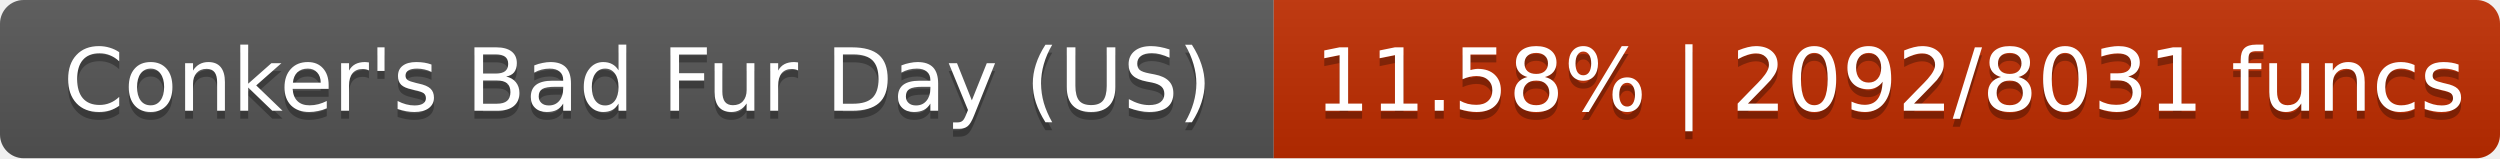
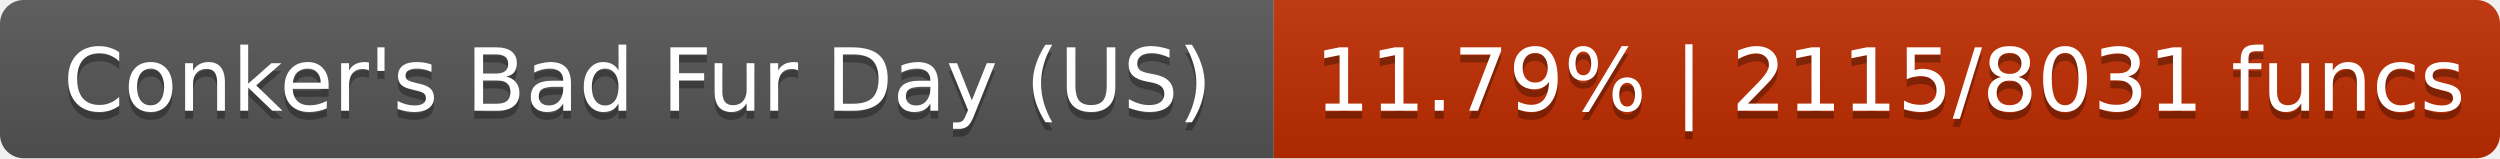
- <svg xmlns="http://www.w3.org/2000/svg" width="316" height="20" role="img" aria-label="Conker's Bad Fur Day (US): 11.58% | 2092/8031 funcs">
+ <svg xmlns="http://www.w3.org/2000/svg" width="316" height="20" role="img" aria-label="Conker's Bad Fur Day (US): 11.79% | 2115/8031 funcs">
  <linearGradient id="s" x2="0" y2="100%">
    <stop offset="0" stop-color="#bbb" stop-opacity=".1" />
    <stop offset="1" stop-opacity=".1" />
  </linearGradient>
  <clipPath id="r">
    <rect width="316" height="20" rx="3" fill="#fff" />
  </clipPath>
  <g clip-path="url(#r)">
    <rect width="161" height="20" fill="#555" />
-     <rect x="161" width="155" height="20" fill="#c02c00" />
+     <rect x="161" width="155" height="20" fill="#c02d00" />
    <rect width="316" height="20" fill="url(#s)" />
  </g>
  <g fill="#fff" text-anchor="middle" font-family="DejaVu Sans,Verdana,Geneva,sans-serif" font-size="11">
    <text x="80.6" y="15" fill="#010101" fill-opacity=".3">Conker's Bad Fur Day (US)</text>
    <text x="80.6" y="14">Conker's Bad Fur Day (US)</text>
-     <text x="238.9" y="15" fill="#010101" fill-opacity=".3">11.58% | 2092/8031 funcs</text>
-     <text x="238.9" y="14">11.58% | 2092/8031 funcs</text>
+     <text x="238.9" y="15" fill="#010101" fill-opacity=".3">11.79% | 2115/8031 funcs</text>
+     <text x="238.9" y="14">11.79% | 2115/8031 funcs</text>
  </g>
</svg>
